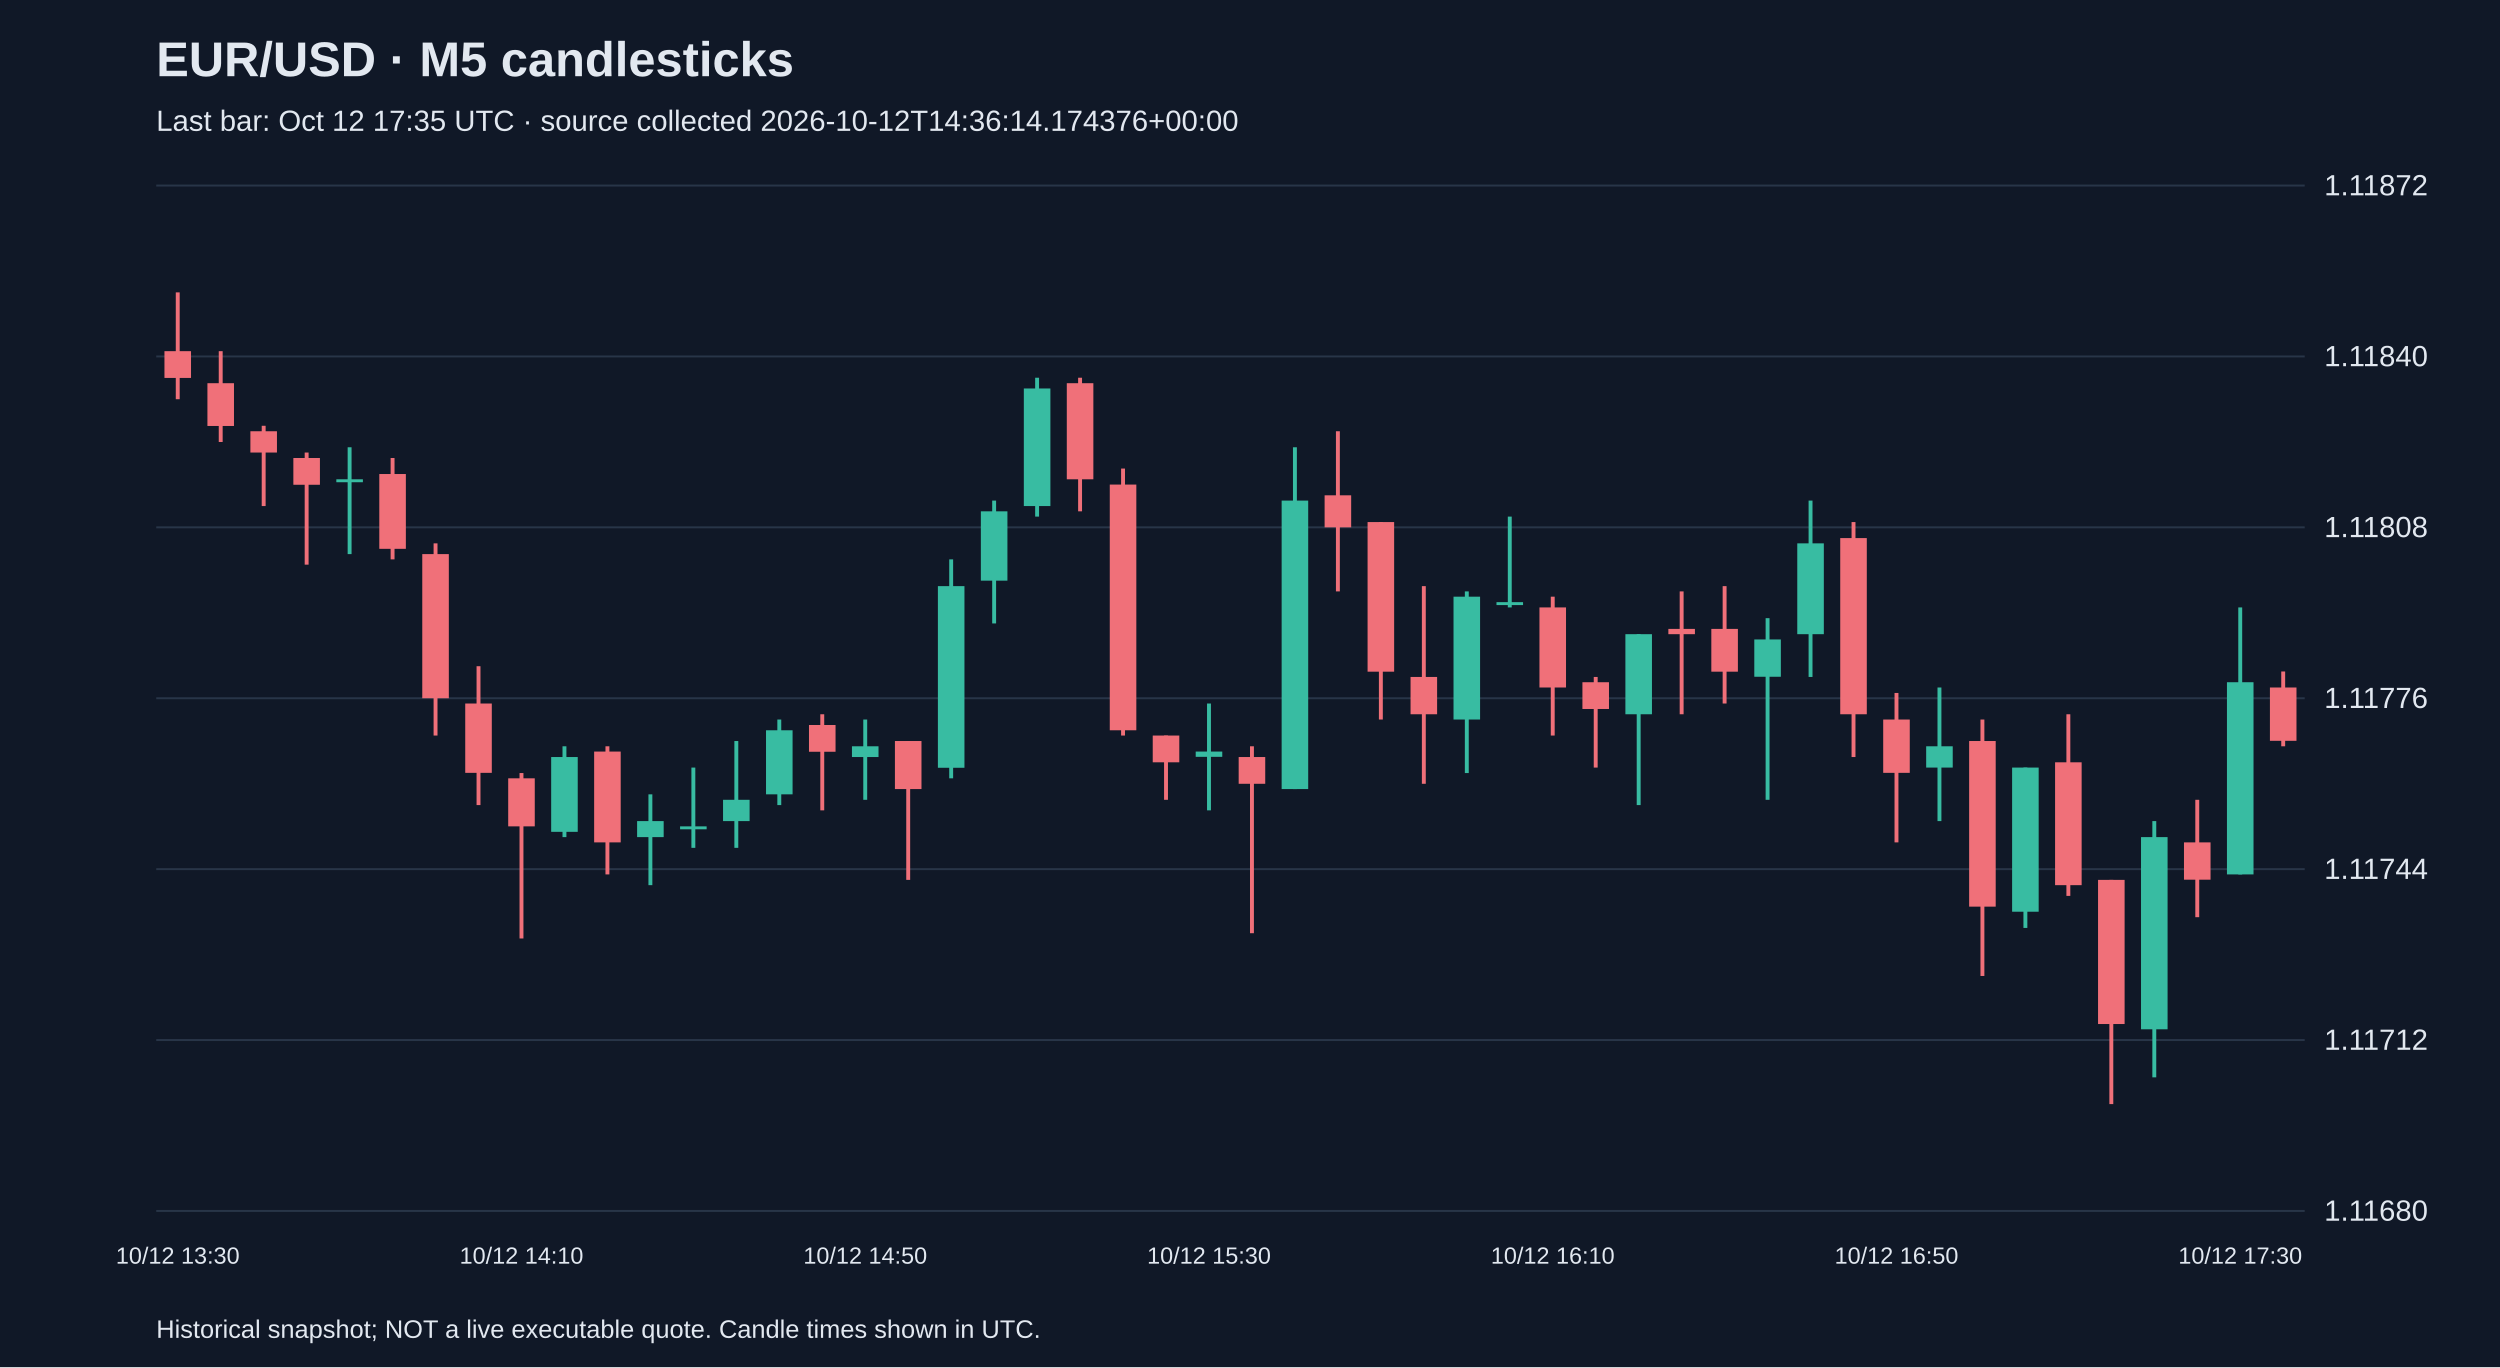
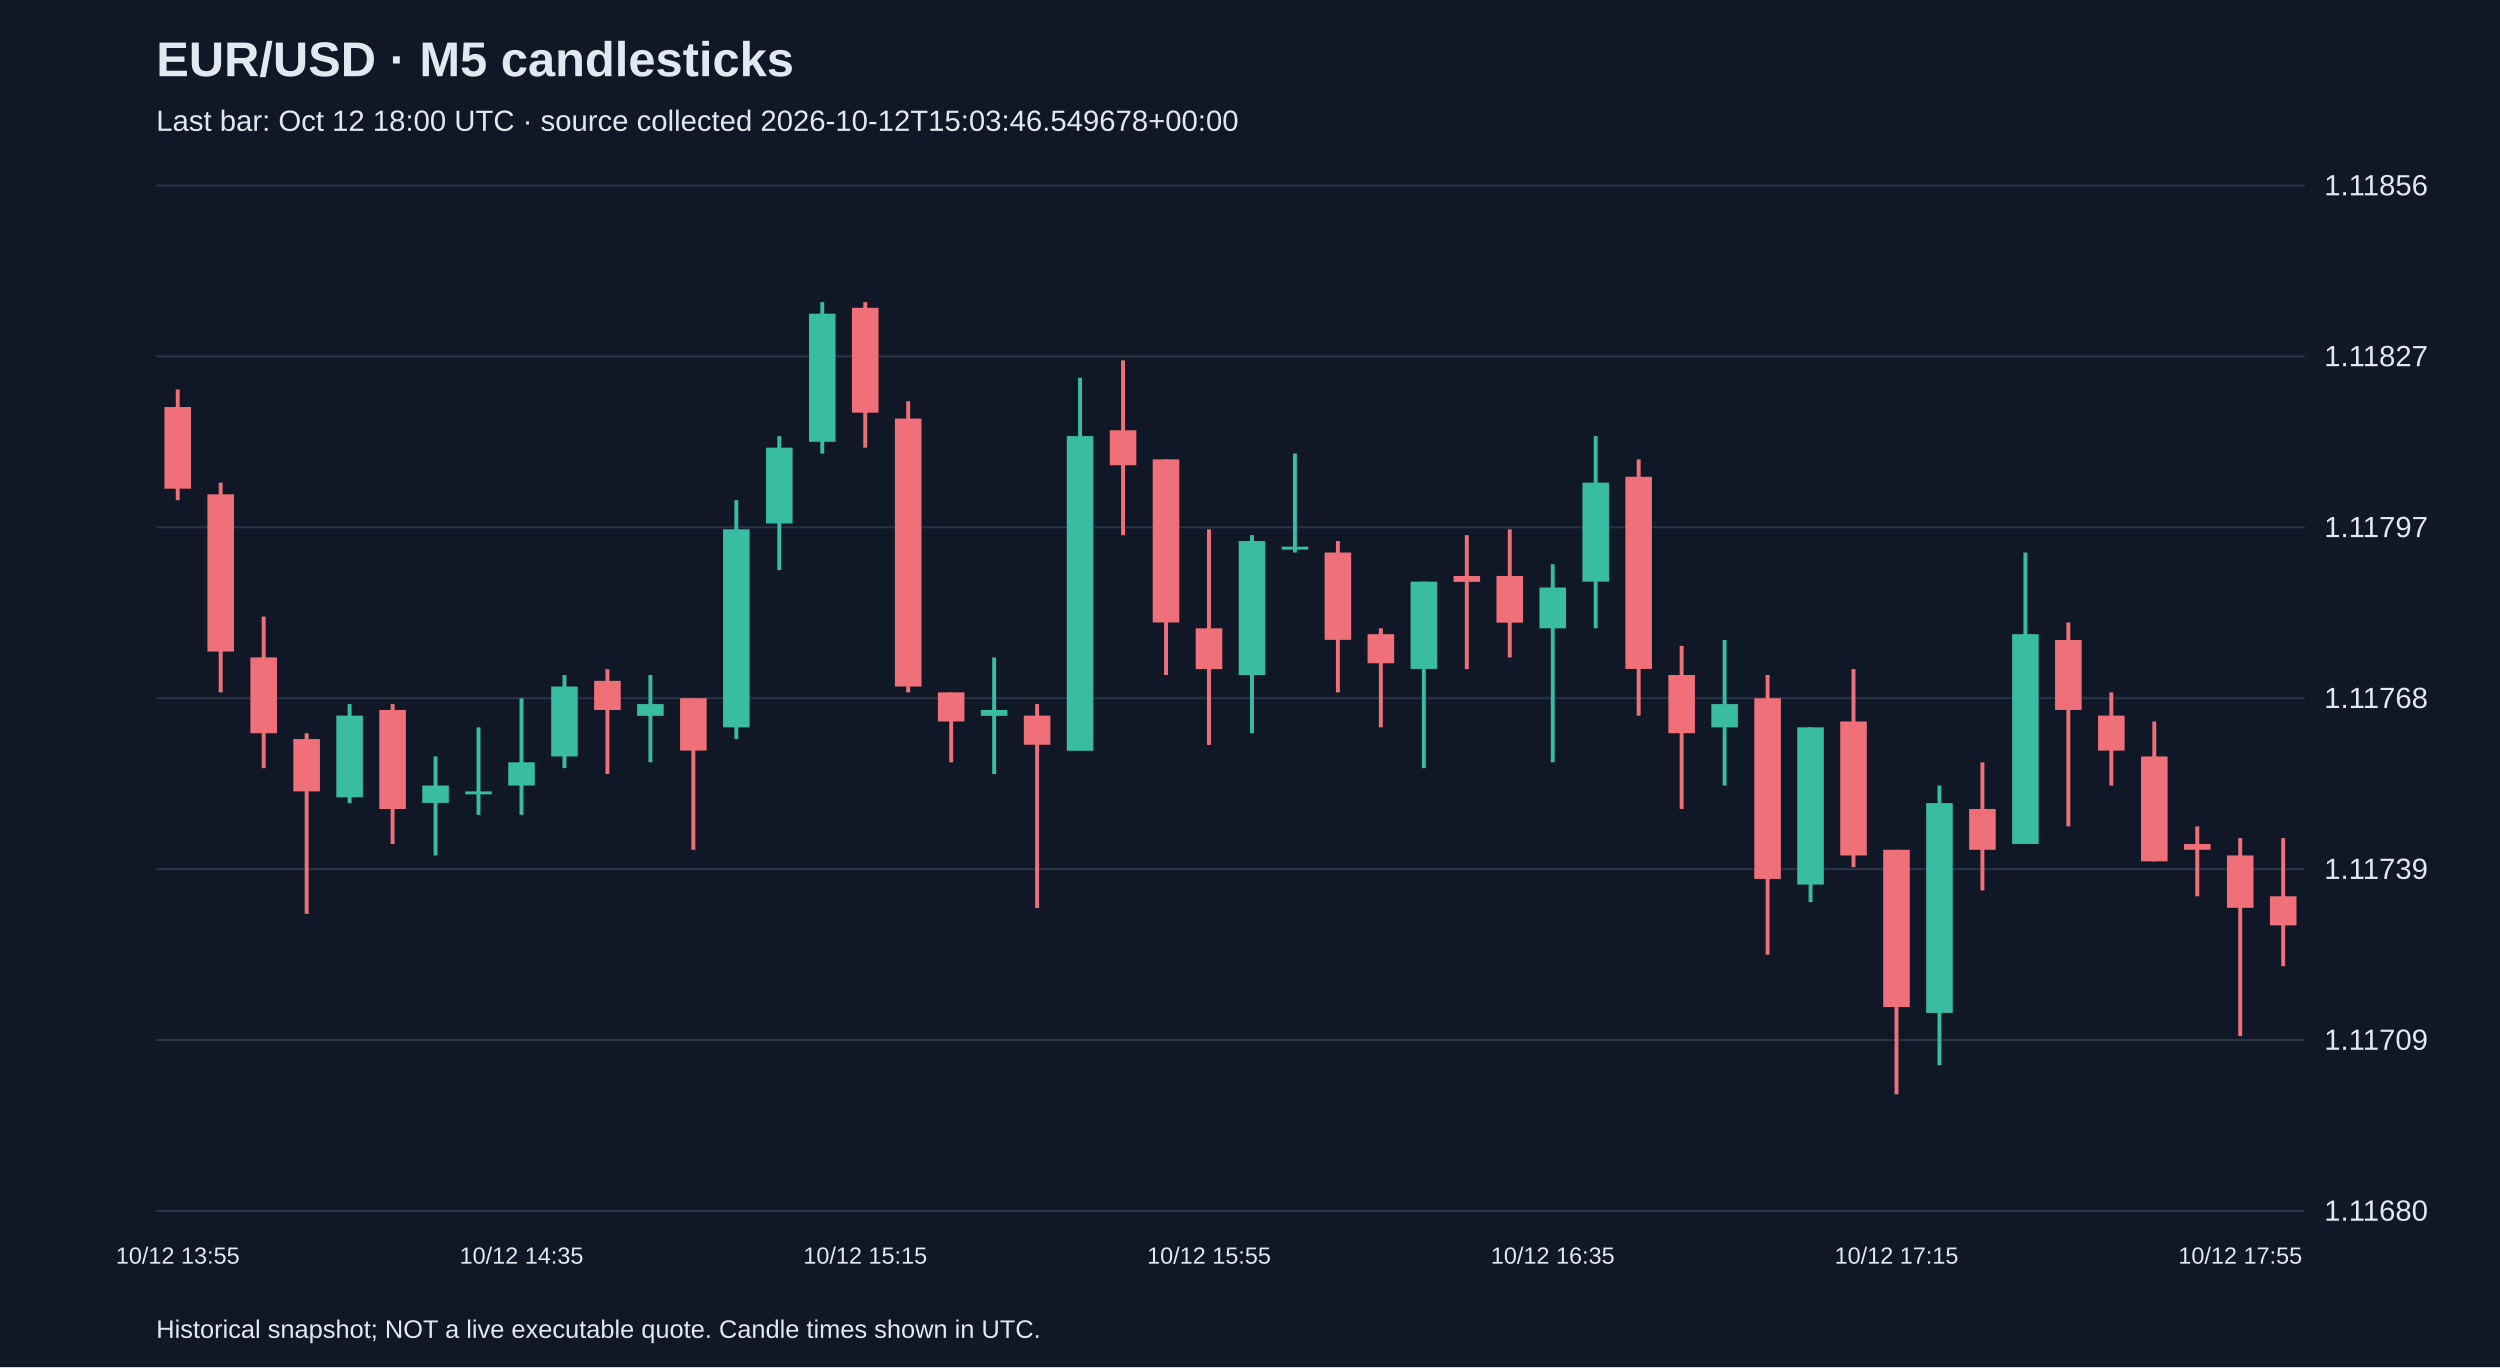
<svg xmlns="http://www.w3.org/2000/svg" viewBox="0 0 1280 700">
  <rect width="100%" height="100%" fill="#101827" />
  <style>text{font-family:Arial,sans-serif;fill:#e2e8f0}</style>
  <text x="80" y="39" font-size="25" font-weight="bold">EUR/USD · M5 candlesticks</text>
-   <text x="80" y="67" font-size="15" fill="#a6b1c5">Last bar: Oct 12 17:35 UTC · source collected 2026-10-12T14:36:14.174376+00:00</text>
+   <text x="80" y="67" font-size="15" fill="#a6b1c5">Last bar: Oct 12 18:00 UTC · source collected 2026-10-12T15:03:46.549678+00:00</text>
  <line x1="80" y1="620.0" x2="1180" y2="620.0" stroke="#283548" />
  <text x="1190" y="625.0" font-size="15">1.11680</text>
  <line x1="80" y1="532.5" x2="1180" y2="532.5" stroke="#283548" />
-   <text x="1190" y="537.5" font-size="15">1.11712</text>
+   <text x="1190" y="537.5" font-size="15">1.11709</text>
  <line x1="80" y1="445.0" x2="1180" y2="445.0" stroke="#283548" />
-   <text x="1190" y="450.0" font-size="15">1.11744</text>
+   <text x="1190" y="450.0" font-size="15">1.11739</text>
  <line x1="80" y1="357.5" x2="1180" y2="357.5" stroke="#283548" />
-   <text x="1190" y="362.5" font-size="15">1.11776</text>
+   <text x="1190" y="362.5" font-size="15">1.11768</text>
  <line x1="80" y1="270.0" x2="1180" y2="270.0" stroke="#283548" />
-   <text x="1190" y="275.0" font-size="15">1.11808</text>
+   <text x="1190" y="275.0" font-size="15">1.11797</text>
  <line x1="80" y1="182.5" x2="1180" y2="182.5" stroke="#283548" />
-   <text x="1190" y="187.5" font-size="15">1.11840</text>
+   <text x="1190" y="187.5" font-size="15">1.11827</text>
  <line x1="80" y1="95.0" x2="1180" y2="95.0" stroke="#283548" />
-   <text x="1190" y="100.0" font-size="15">1.11872</text>
-   <line x1="91.0" y1="149.7" x2="91.0" y2="204.4" stroke="#f07079" stroke-width="2" />
-   <rect x="84.2" y="179.8" width="13.6" height="13.7" fill="#f07079" />
-   <text x="91.0" y="647" text-anchor="middle" font-size="12">10/12 13:30</text>
-   <line x1="113.0" y1="179.8" x2="113.0" y2="226.3" stroke="#f07079" stroke-width="2" />
-   <rect x="106.2" y="196.2" width="13.6" height="21.9" fill="#f07079" />
-   <line x1="135.0" y1="218.0" x2="135.0" y2="259.1" stroke="#f07079" stroke-width="2" />
-   <rect x="128.2" y="220.8" width="13.6" height="10.9" fill="#f07079" />
-   <line x1="157.0" y1="231.7" x2="157.0" y2="289.1" stroke="#f07079" stroke-width="2" />
-   <rect x="150.2" y="234.5" width="13.6" height="13.7" fill="#f07079" />
-   <line x1="179.0" y1="229.0" x2="179.0" y2="283.7" stroke="#38bca2" stroke-width="2" />
-   <rect x="172.2" y="245.4" width="13.6" height="1.5" fill="#38bca2" />
-   <line x1="201.0" y1="234.5" x2="201.0" y2="286.4" stroke="#f07079" stroke-width="2" />
-   <rect x="194.2" y="242.7" width="13.6" height="38.3" fill="#f07079" />
-   <line x1="223.0" y1="278.2" x2="223.0" y2="376.6" stroke="#f07079" stroke-width="2" />
-   <rect x="216.2" y="283.7" width="13.6" height="73.8" fill="#f07079" />
-   <line x1="245.0" y1="341.1" x2="245.0" y2="412.2" stroke="#f07079" stroke-width="2" />
-   <rect x="238.2" y="360.2" width="13.6" height="35.5" fill="#f07079" />
-   <line x1="267.0" y1="395.8" x2="267.0" y2="480.5" stroke="#f07079" stroke-width="2" />
-   <rect x="260.2" y="398.5" width="13.6" height="24.6" fill="#f07079" />
-   <text x="267.0" y="647" text-anchor="middle" font-size="12">10/12 14:10</text>
-   <line x1="289.0" y1="382.1" x2="289.0" y2="428.6" stroke="#38bca2" stroke-width="2" />
-   <rect x="282.2" y="387.6" width="13.6" height="38.3" fill="#38bca2" />
-   <line x1="311.0" y1="382.1" x2="311.0" y2="447.7" stroke="#f07079" stroke-width="2" />
-   <rect x="304.2" y="384.8" width="13.6" height="46.5" fill="#f07079" />
-   <line x1="333.0" y1="406.7" x2="333.0" y2="453.2" stroke="#38bca2" stroke-width="2" />
-   <rect x="326.2" y="420.4" width="13.6" height="8.2" fill="#38bca2" />
-   <line x1="355.0" y1="393.0" x2="355.0" y2="434.1" stroke="#38bca2" stroke-width="2" />
-   <rect x="348.2" y="423.1" width="13.6" height="1.5" fill="#38bca2" />
-   <line x1="377.0" y1="379.4" x2="377.0" y2="434.1" stroke="#38bca2" stroke-width="2" />
-   <rect x="370.2" y="409.5" width="13.6" height="10.9" fill="#38bca2" />
-   <line x1="399.0" y1="368.4" x2="399.0" y2="412.2" stroke="#38bca2" stroke-width="2" />
-   <rect x="392.2" y="373.9" width="13.6" height="32.8" fill="#38bca2" />
-   <line x1="421.0" y1="365.7" x2="421.0" y2="414.9" stroke="#f07079" stroke-width="2" />
-   <rect x="414.2" y="371.2" width="13.6" height="13.7" fill="#f07079" />
-   <line x1="443.0" y1="368.4" x2="443.0" y2="409.5" stroke="#38bca2" stroke-width="2" />
-   <rect x="436.2" y="382.1" width="13.6" height="5.5" fill="#38bca2" />
-   <text x="443.0" y="647" text-anchor="middle" font-size="12">10/12 14:50</text>
-   <line x1="465.0" y1="379.4" x2="465.0" y2="450.5" stroke="#f07079" stroke-width="2" />
-   <rect x="458.2" y="379.4" width="13.6" height="24.6" fill="#f07079" />
-   <line x1="487.0" y1="286.4" x2="487.0" y2="398.5" stroke="#38bca2" stroke-width="2" />
-   <rect x="480.2" y="300.1" width="13.6" height="93.0" fill="#38bca2" />
-   <line x1="509.0" y1="256.3" x2="509.0" y2="319.2" stroke="#38bca2" stroke-width="2" />
-   <rect x="502.2" y="261.8" width="13.6" height="35.5" fill="#38bca2" />
-   <line x1="531.0" y1="193.4" x2="531.0" y2="264.5" stroke="#38bca2" stroke-width="2" />
-   <rect x="524.2" y="198.9" width="13.6" height="60.2" fill="#38bca2" />
-   <line x1="553.0" y1="193.4" x2="553.0" y2="261.8" stroke="#f07079" stroke-width="2" />
-   <rect x="546.2" y="196.2" width="13.6" height="49.2" fill="#f07079" />
-   <line x1="575.0" y1="239.9" x2="575.0" y2="376.6" stroke="#f07079" stroke-width="2" />
-   <rect x="568.2" y="248.1" width="13.6" height="125.8" fill="#f07079" />
-   <line x1="597.0" y1="376.6" x2="597.0" y2="409.5" stroke="#f07079" stroke-width="2" />
-   <rect x="590.2" y="376.6" width="13.6" height="13.7" fill="#f07079" />
-   <line x1="619.0" y1="360.2" x2="619.0" y2="414.9" stroke="#38bca2" stroke-width="2" />
-   <rect x="612.2" y="384.8" width="13.6" height="2.7" fill="#38bca2" />
-   <text x="619.0" y="647" text-anchor="middle" font-size="12">10/12 15:30</text>
-   <line x1="641.0" y1="382.1" x2="641.0" y2="477.8" stroke="#f07079" stroke-width="2" />
-   <rect x="634.2" y="387.6" width="13.6" height="13.7" fill="#f07079" />
-   <line x1="663.0" y1="229.0" x2="663.0" y2="404.0" stroke="#38bca2" stroke-width="2" />
-   <rect x="656.2" y="256.3" width="13.6" height="147.7" fill="#38bca2" />
-   <line x1="685.0" y1="220.8" x2="685.0" y2="302.8" stroke="#f07079" stroke-width="2" />
-   <rect x="678.2" y="253.6" width="13.6" height="16.4" fill="#f07079" />
-   <line x1="707.0" y1="267.3" x2="707.0" y2="368.4" stroke="#f07079" stroke-width="2" />
-   <rect x="700.2" y="267.3" width="13.6" height="76.6" fill="#f07079" />
-   <line x1="729.0" y1="300.1" x2="729.0" y2="401.3" stroke="#f07079" stroke-width="2" />
-   <rect x="722.2" y="346.6" width="13.6" height="19.1" fill="#f07079" />
-   <line x1="751.0" y1="302.8" x2="751.0" y2="395.8" stroke="#38bca2" stroke-width="2" />
-   <rect x="744.2" y="305.5" width="13.6" height="62.9" fill="#38bca2" />
-   <line x1="773.0" y1="264.5" x2="773.0" y2="311.0" stroke="#38bca2" stroke-width="2" />
-   <rect x="766.2" y="308.3" width="13.6" height="1.5" fill="#38bca2" />
-   <line x1="795.0" y1="305.5" x2="795.0" y2="376.6" stroke="#f07079" stroke-width="2" />
-   <rect x="788.2" y="311.0" width="13.6" height="41.0" fill="#f07079" />
-   <text x="795.0" y="647" text-anchor="middle" font-size="12">10/12 16:10</text>
-   <line x1="817.0" y1="346.6" x2="817.0" y2="393.0" stroke="#f07079" stroke-width="2" />
-   <rect x="810.2" y="349.3" width="13.6" height="13.7" fill="#f07079" />
-   <line x1="839.0" y1="324.7" x2="839.0" y2="412.2" stroke="#38bca2" stroke-width="2" />
-   <rect x="832.2" y="324.7" width="13.6" height="41.0" fill="#38bca2" />
-   <line x1="861.0" y1="302.8" x2="861.0" y2="365.7" stroke="#f07079" stroke-width="2" />
-   <rect x="854.2" y="322.0" width="13.6" height="2.7" fill="#f07079" />
-   <line x1="883.0" y1="300.1" x2="883.0" y2="360.2" stroke="#f07079" stroke-width="2" />
-   <rect x="876.2" y="322.0" width="13.6" height="21.9" fill="#f07079" />
-   <line x1="905.0" y1="316.5" x2="905.0" y2="409.5" stroke="#38bca2" stroke-width="2" />
-   <rect x="898.2" y="327.4" width="13.6" height="19.1" fill="#38bca2" />
-   <line x1="927.0" y1="256.3" x2="927.0" y2="346.6" stroke="#38bca2" stroke-width="2" />
-   <rect x="920.2" y="278.2" width="13.6" height="46.5" fill="#38bca2" />
-   <line x1="949.0" y1="267.3" x2="949.0" y2="387.6" stroke="#f07079" stroke-width="2" />
-   <rect x="942.2" y="275.5" width="13.6" height="90.2" fill="#f07079" />
-   <line x1="971.0" y1="354.8" x2="971.0" y2="431.3" stroke="#f07079" stroke-width="2" />
-   <rect x="964.2" y="368.4" width="13.6" height="27.3" fill="#f07079" />
-   <text x="971.0" y="647" text-anchor="middle" font-size="12">10/12 16:50</text>
-   <line x1="993.0" y1="352.0" x2="993.0" y2="420.4" stroke="#38bca2" stroke-width="2" />
-   <rect x="986.2" y="382.1" width="13.6" height="10.9" fill="#38bca2" />
-   <line x1="1015.0" y1="368.4" x2="1015.0" y2="499.7" stroke="#f07079" stroke-width="2" />
-   <rect x="1008.2" y="379.4" width="13.6" height="84.8" fill="#f07079" />
-   <line x1="1037.0" y1="393.0" x2="1037.0" y2="475.1" stroke="#38bca2" stroke-width="2" />
-   <rect x="1030.2" y="393.0" width="13.6" height="73.8" fill="#38bca2" />
-   <line x1="1059.0" y1="365.7" x2="1059.0" y2="458.7" stroke="#f07079" stroke-width="2" />
-   <rect x="1052.2" y="390.3" width="13.6" height="62.9" fill="#f07079" />
-   <line x1="1081.0" y1="450.5" x2="1081.0" y2="565.3" stroke="#f07079" stroke-width="2" />
-   <rect x="1074.2" y="450.5" width="13.6" height="73.8" fill="#f07079" />
-   <line x1="1103.0" y1="420.4" x2="1103.0" y2="551.6" stroke="#38bca2" stroke-width="2" />
-   <rect x="1096.2" y="428.6" width="13.6" height="98.4" fill="#38bca2" />
-   <line x1="1125.0" y1="409.5" x2="1125.0" y2="469.6" stroke="#f07079" stroke-width="2" />
-   <rect x="1118.2" y="431.3" width="13.6" height="19.1" fill="#f07079" />
-   <line x1="1147.0" y1="311.0" x2="1147.0" y2="447.7" stroke="#38bca2" stroke-width="2" />
-   <rect x="1140.2" y="349.3" width="13.6" height="98.4" fill="#38bca2" />
-   <text x="1147.0" y="647" text-anchor="middle" font-size="12">10/12 17:30</text>
-   <line x1="1169.0" y1="343.8" x2="1169.0" y2="382.1" stroke="#f07079" stroke-width="2" />
-   <rect x="1162.2" y="352.0" width="13.6" height="27.3" fill="#f07079" />
+   <text x="1190" y="100.0" font-size="15">1.11856</text>
+   <line x1="91.0" y1="199.4" x2="91.0" y2="256.1" stroke="#f07079" stroke-width="2" />
+   <rect x="84.2" y="208.4" width="13.6" height="41.8" fill="#f07079" />
+   <text x="91.0" y="647" text-anchor="middle" font-size="12">10/12 13:55</text>
+   <line x1="113.0" y1="247.1" x2="113.0" y2="354.5" stroke="#f07079" stroke-width="2" />
+   <rect x="106.2" y="253.1" width="13.6" height="80.5" fill="#f07079" />
+   <line x1="135.0" y1="315.7" x2="135.0" y2="393.3" stroke="#f07079" stroke-width="2" />
+   <rect x="128.2" y="336.6" width="13.6" height="38.8" fill="#f07079" />
+   <line x1="157.0" y1="375.4" x2="157.0" y2="467.9" stroke="#f07079" stroke-width="2" />
+   <rect x="150.2" y="378.4" width="13.6" height="26.8" fill="#f07079" />
+   <line x1="179.0" y1="360.5" x2="179.0" y2="411.2" stroke="#38bca2" stroke-width="2" />
+   <rect x="172.2" y="366.4" width="13.6" height="41.8" fill="#38bca2" />
+   <line x1="201.0" y1="360.5" x2="201.0" y2="432.1" stroke="#f07079" stroke-width="2" />
+   <rect x="194.2" y="363.5" width="13.6" height="50.7" fill="#f07079" />
+   <line x1="223.0" y1="387.3" x2="223.0" y2="438.0" stroke="#38bca2" stroke-width="2" />
+   <rect x="216.2" y="402.2" width="13.6" height="8.9" fill="#38bca2" />
+   <line x1="245.0" y1="372.4" x2="245.0" y2="417.2" stroke="#38bca2" stroke-width="2" />
+   <rect x="238.2" y="405.2" width="13.6" height="1.5" fill="#38bca2" />
+   <line x1="267.0" y1="357.5" x2="267.0" y2="417.2" stroke="#38bca2" stroke-width="2" />
+   <rect x="260.2" y="390.3" width="13.6" height="11.9" fill="#38bca2" />
+   <text x="267.0" y="647" text-anchor="middle" font-size="12">10/12 14:35</text>
+   <line x1="289.0" y1="345.6" x2="289.0" y2="393.3" stroke="#38bca2" stroke-width="2" />
+   <rect x="282.2" y="351.5" width="13.6" height="35.8" fill="#38bca2" />
+   <line x1="311.0" y1="342.6" x2="311.0" y2="396.3" stroke="#f07079" stroke-width="2" />
+   <rect x="304.2" y="348.6" width="13.6" height="14.9" fill="#f07079" />
+   <line x1="333.0" y1="345.6" x2="333.0" y2="390.3" stroke="#38bca2" stroke-width="2" />
+   <rect x="326.2" y="360.5" width="13.6" height="6.0" fill="#38bca2" />
+   <line x1="355.0" y1="357.5" x2="355.0" y2="435.1" stroke="#f07079" stroke-width="2" />
+   <rect x="348.2" y="357.5" width="13.6" height="26.8" fill="#f07079" />
+   <line x1="377.0" y1="256.1" x2="377.0" y2="378.4" stroke="#38bca2" stroke-width="2" />
+   <rect x="370.2" y="271.0" width="13.6" height="101.4" fill="#38bca2" />
+   <line x1="399.0" y1="223.3" x2="399.0" y2="291.9" stroke="#38bca2" stroke-width="2" />
+   <rect x="392.2" y="229.2" width="13.6" height="38.8" fill="#38bca2" />
+   <line x1="421.0" y1="154.7" x2="421.0" y2="232.2" stroke="#38bca2" stroke-width="2" />
+   <rect x="414.2" y="160.6" width="13.6" height="65.6" fill="#38bca2" />
+   <line x1="443.0" y1="154.7" x2="443.0" y2="229.2" stroke="#f07079" stroke-width="2" />
+   <rect x="436.2" y="157.6" width="13.6" height="53.7" fill="#f07079" />
+   <text x="443.0" y="647" text-anchor="middle" font-size="12">10/12 15:15</text>
+   <line x1="465.0" y1="205.4" x2="465.0" y2="354.5" stroke="#f07079" stroke-width="2" />
+   <rect x="458.2" y="214.3" width="13.6" height="137.2" fill="#f07079" />
+   <line x1="487.0" y1="354.5" x2="487.0" y2="390.3" stroke="#f07079" stroke-width="2" />
+   <rect x="480.2" y="354.5" width="13.6" height="14.9" fill="#f07079" />
+   <line x1="509.0" y1="336.6" x2="509.0" y2="396.3" stroke="#38bca2" stroke-width="2" />
+   <rect x="502.2" y="363.5" width="13.6" height="3.0" fill="#38bca2" />
+   <line x1="531.0" y1="360.5" x2="531.0" y2="464.9" stroke="#f07079" stroke-width="2" />
+   <rect x="524.2" y="366.4" width="13.6" height="14.9" fill="#f07079" />
+   <line x1="553.0" y1="193.4" x2="553.0" y2="384.3" stroke="#38bca2" stroke-width="2" />
+   <rect x="546.2" y="223.3" width="13.6" height="161.1" fill="#38bca2" />
+   <line x1="575.0" y1="184.5" x2="575.0" y2="274.0" stroke="#f07079" stroke-width="2" />
+   <rect x="568.2" y="220.3" width="13.6" height="17.9" fill="#f07079" />
+   <line x1="597.0" y1="235.2" x2="597.0" y2="345.6" stroke="#f07079" stroke-width="2" />
+   <rect x="590.2" y="235.2" width="13.6" height="83.5" fill="#f07079" />
+   <line x1="619.0" y1="271.0" x2="619.0" y2="381.4" stroke="#f07079" stroke-width="2" />
+   <rect x="612.2" y="321.7" width="13.6" height="20.9" fill="#f07079" />
+   <text x="619.0" y="647" text-anchor="middle" font-size="12">10/12 15:55</text>
+   <line x1="641.0" y1="274.0" x2="641.0" y2="375.4" stroke="#38bca2" stroke-width="2" />
+   <rect x="634.2" y="277.0" width="13.6" height="68.6" fill="#38bca2" />
+   <line x1="663.0" y1="232.2" x2="663.0" y2="282.9" stroke="#38bca2" stroke-width="2" />
+   <rect x="656.2" y="279.9" width="13.6" height="1.5" fill="#38bca2" />
+   <line x1="685.0" y1="277.0" x2="685.0" y2="354.5" stroke="#f07079" stroke-width="2" />
+   <rect x="678.2" y="282.9" width="13.6" height="44.7" fill="#f07079" />
+   <line x1="707.0" y1="321.7" x2="707.0" y2="372.4" stroke="#f07079" stroke-width="2" />
+   <rect x="700.2" y="324.7" width="13.6" height="14.9" fill="#f07079" />
+   <line x1="729.0" y1="297.8" x2="729.0" y2="393.3" stroke="#38bca2" stroke-width="2" />
+   <rect x="722.2" y="297.8" width="13.6" height="44.7" fill="#38bca2" />
+   <line x1="751.0" y1="274.0" x2="751.0" y2="342.6" stroke="#f07079" stroke-width="2" />
+   <rect x="744.2" y="294.9" width="13.6" height="3.0" fill="#f07079" />
+   <line x1="773.0" y1="271.0" x2="773.0" y2="336.6" stroke="#f07079" stroke-width="2" />
+   <rect x="766.2" y="294.9" width="13.6" height="23.9" fill="#f07079" />
+   <line x1="795.0" y1="288.9" x2="795.0" y2="390.3" stroke="#38bca2" stroke-width="2" />
+   <rect x="788.2" y="300.8" width="13.6" height="20.9" fill="#38bca2" />
+   <text x="795.0" y="647" text-anchor="middle" font-size="12">10/12 16:35</text>
+   <line x1="817.0" y1="223.3" x2="817.0" y2="321.7" stroke="#38bca2" stroke-width="2" />
+   <rect x="810.2" y="247.1" width="13.6" height="50.7" fill="#38bca2" />
+   <line x1="839.0" y1="235.2" x2="839.0" y2="366.4" stroke="#f07079" stroke-width="2" />
+   <rect x="832.2" y="244.1" width="13.6" height="98.4" fill="#f07079" />
+   <line x1="861.0" y1="330.7" x2="861.0" y2="414.2" stroke="#f07079" stroke-width="2" />
+   <rect x="854.2" y="345.6" width="13.6" height="29.8" fill="#f07079" />
+   <line x1="883.0" y1="327.7" x2="883.0" y2="402.2" stroke="#38bca2" stroke-width="2" />
+   <rect x="876.2" y="360.5" width="13.6" height="11.9" fill="#38bca2" />
+   <line x1="905.0" y1="345.6" x2="905.0" y2="488.8" stroke="#f07079" stroke-width="2" />
+   <rect x="898.2" y="357.5" width="13.6" height="92.5" fill="#f07079" />
+   <line x1="927.0" y1="372.4" x2="927.0" y2="461.9" stroke="#38bca2" stroke-width="2" />
+   <rect x="920.2" y="372.4" width="13.6" height="80.5" fill="#38bca2" />
+   <line x1="949.0" y1="342.6" x2="949.0" y2="444.0" stroke="#f07079" stroke-width="2" />
+   <rect x="942.2" y="369.4" width="13.6" height="68.6" fill="#f07079" />
+   <line x1="971.0" y1="435.1" x2="971.0" y2="560.3" stroke="#f07079" stroke-width="2" />
+   <rect x="964.2" y="435.1" width="13.6" height="80.5" fill="#f07079" />
+   <text x="971.0" y="647" text-anchor="middle" font-size="12">10/12 17:15</text>
+   <line x1="993.0" y1="402.2" x2="993.0" y2="545.4" stroke="#38bca2" stroke-width="2" />
+   <rect x="986.2" y="411.2" width="13.6" height="107.4" fill="#38bca2" />
+   <line x1="1015.0" y1="390.3" x2="1015.0" y2="455.9" stroke="#f07079" stroke-width="2" />
+   <rect x="1008.2" y="414.2" width="13.6" height="20.9" fill="#f07079" />
+   <line x1="1037.0" y1="282.9" x2="1037.0" y2="432.1" stroke="#38bca2" stroke-width="2" />
+   <rect x="1030.2" y="324.7" width="13.6" height="107.4" fill="#38bca2" />
+   <line x1="1059.0" y1="318.7" x2="1059.0" y2="423.1" stroke="#f07079" stroke-width="2" />
+   <rect x="1052.2" y="327.7" width="13.6" height="35.8" fill="#f07079" />
+   <line x1="1081.0" y1="354.5" x2="1081.0" y2="402.2" stroke="#f07079" stroke-width="2" />
+   <rect x="1074.2" y="366.4" width="13.6" height="17.9" fill="#f07079" />
+   <line x1="1103.0" y1="369.4" x2="1103.0" y2="441.0" stroke="#f07079" stroke-width="2" />
+   <rect x="1096.2" y="387.3" width="13.6" height="53.7" fill="#f07079" />
+   <line x1="1125.0" y1="423.1" x2="1125.0" y2="458.9" stroke="#f07079" stroke-width="2" />
+   <rect x="1118.2" y="432.1" width="13.6" height="3.0" fill="#f07079" />
+   <line x1="1147.0" y1="429.1" x2="1147.0" y2="530.5" stroke="#f07079" stroke-width="2" />
+   <rect x="1140.2" y="438.0" width="13.6" height="26.8" fill="#f07079" />
+   <text x="1147.0" y="647" text-anchor="middle" font-size="12">10/12 17:55</text>
+   <line x1="1169.0" y1="429.1" x2="1169.0" y2="494.7" stroke="#f07079" stroke-width="2" />
+   <rect x="1162.2" y="458.9" width="13.6" height="14.9" fill="#f07079" />
  <text x="80" y="685" font-size="13">Historical snapshot; NOT a live executable quote. Candle times shown in UTC.</text>
</svg>
